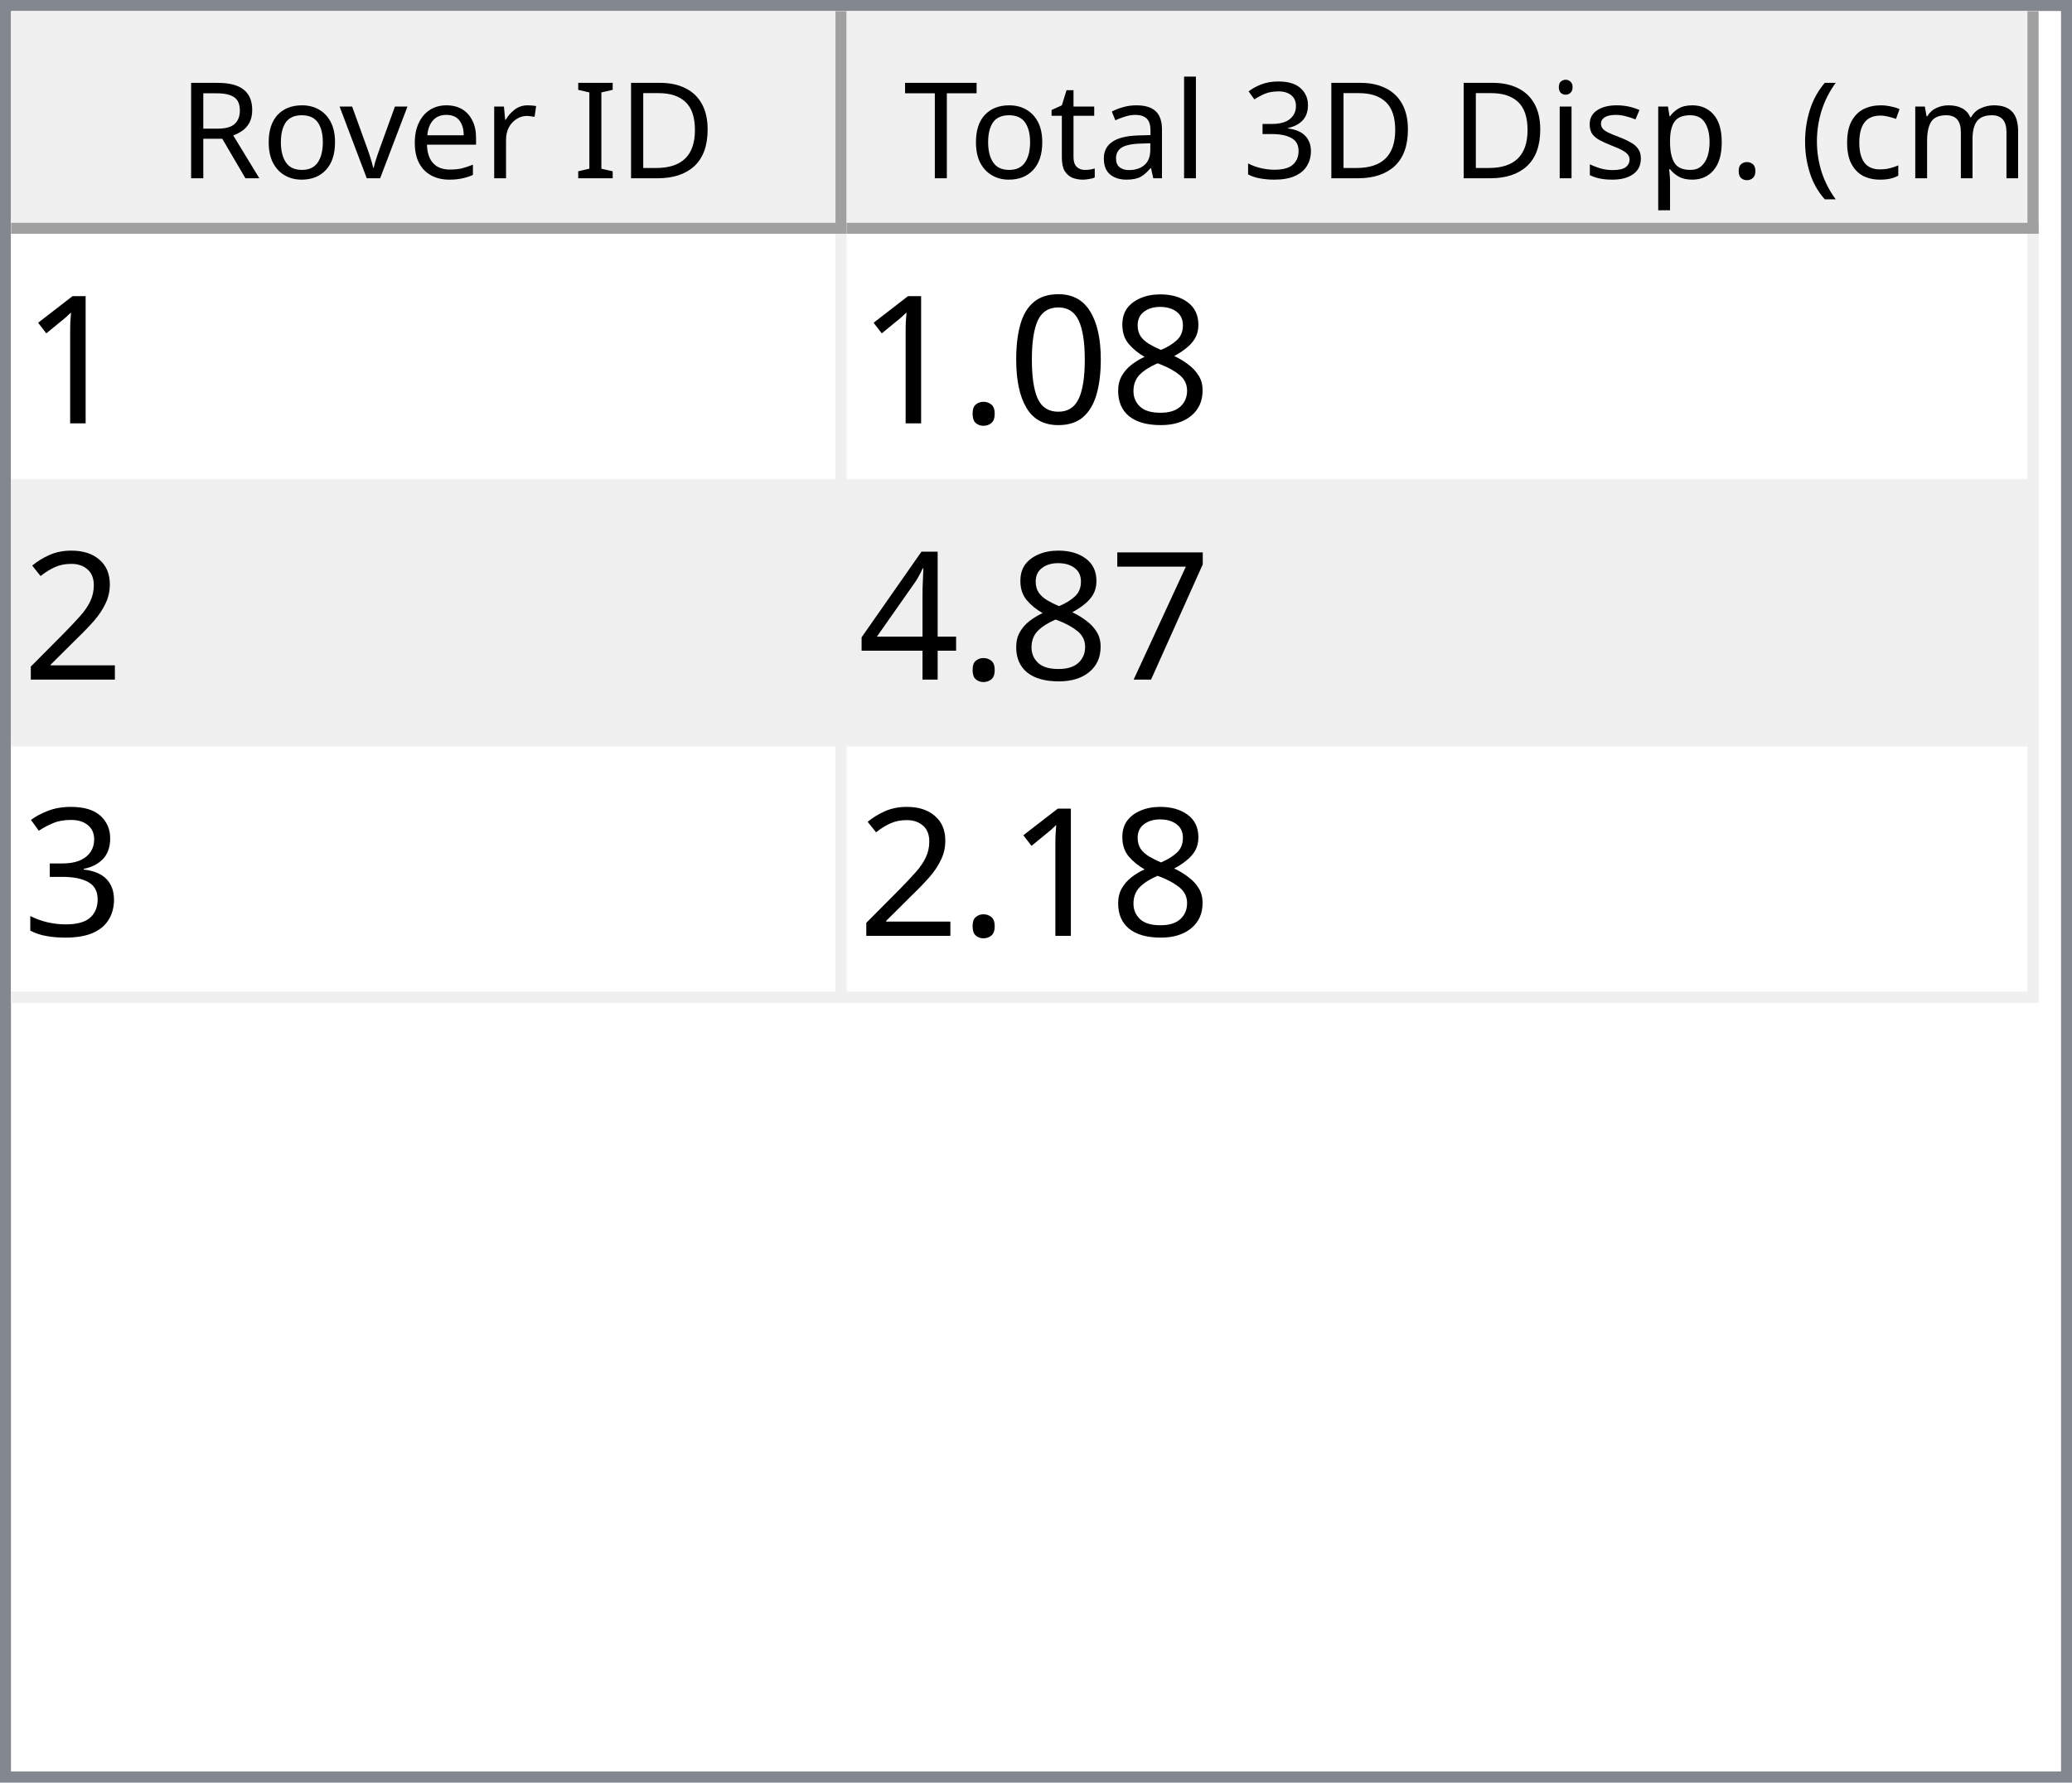
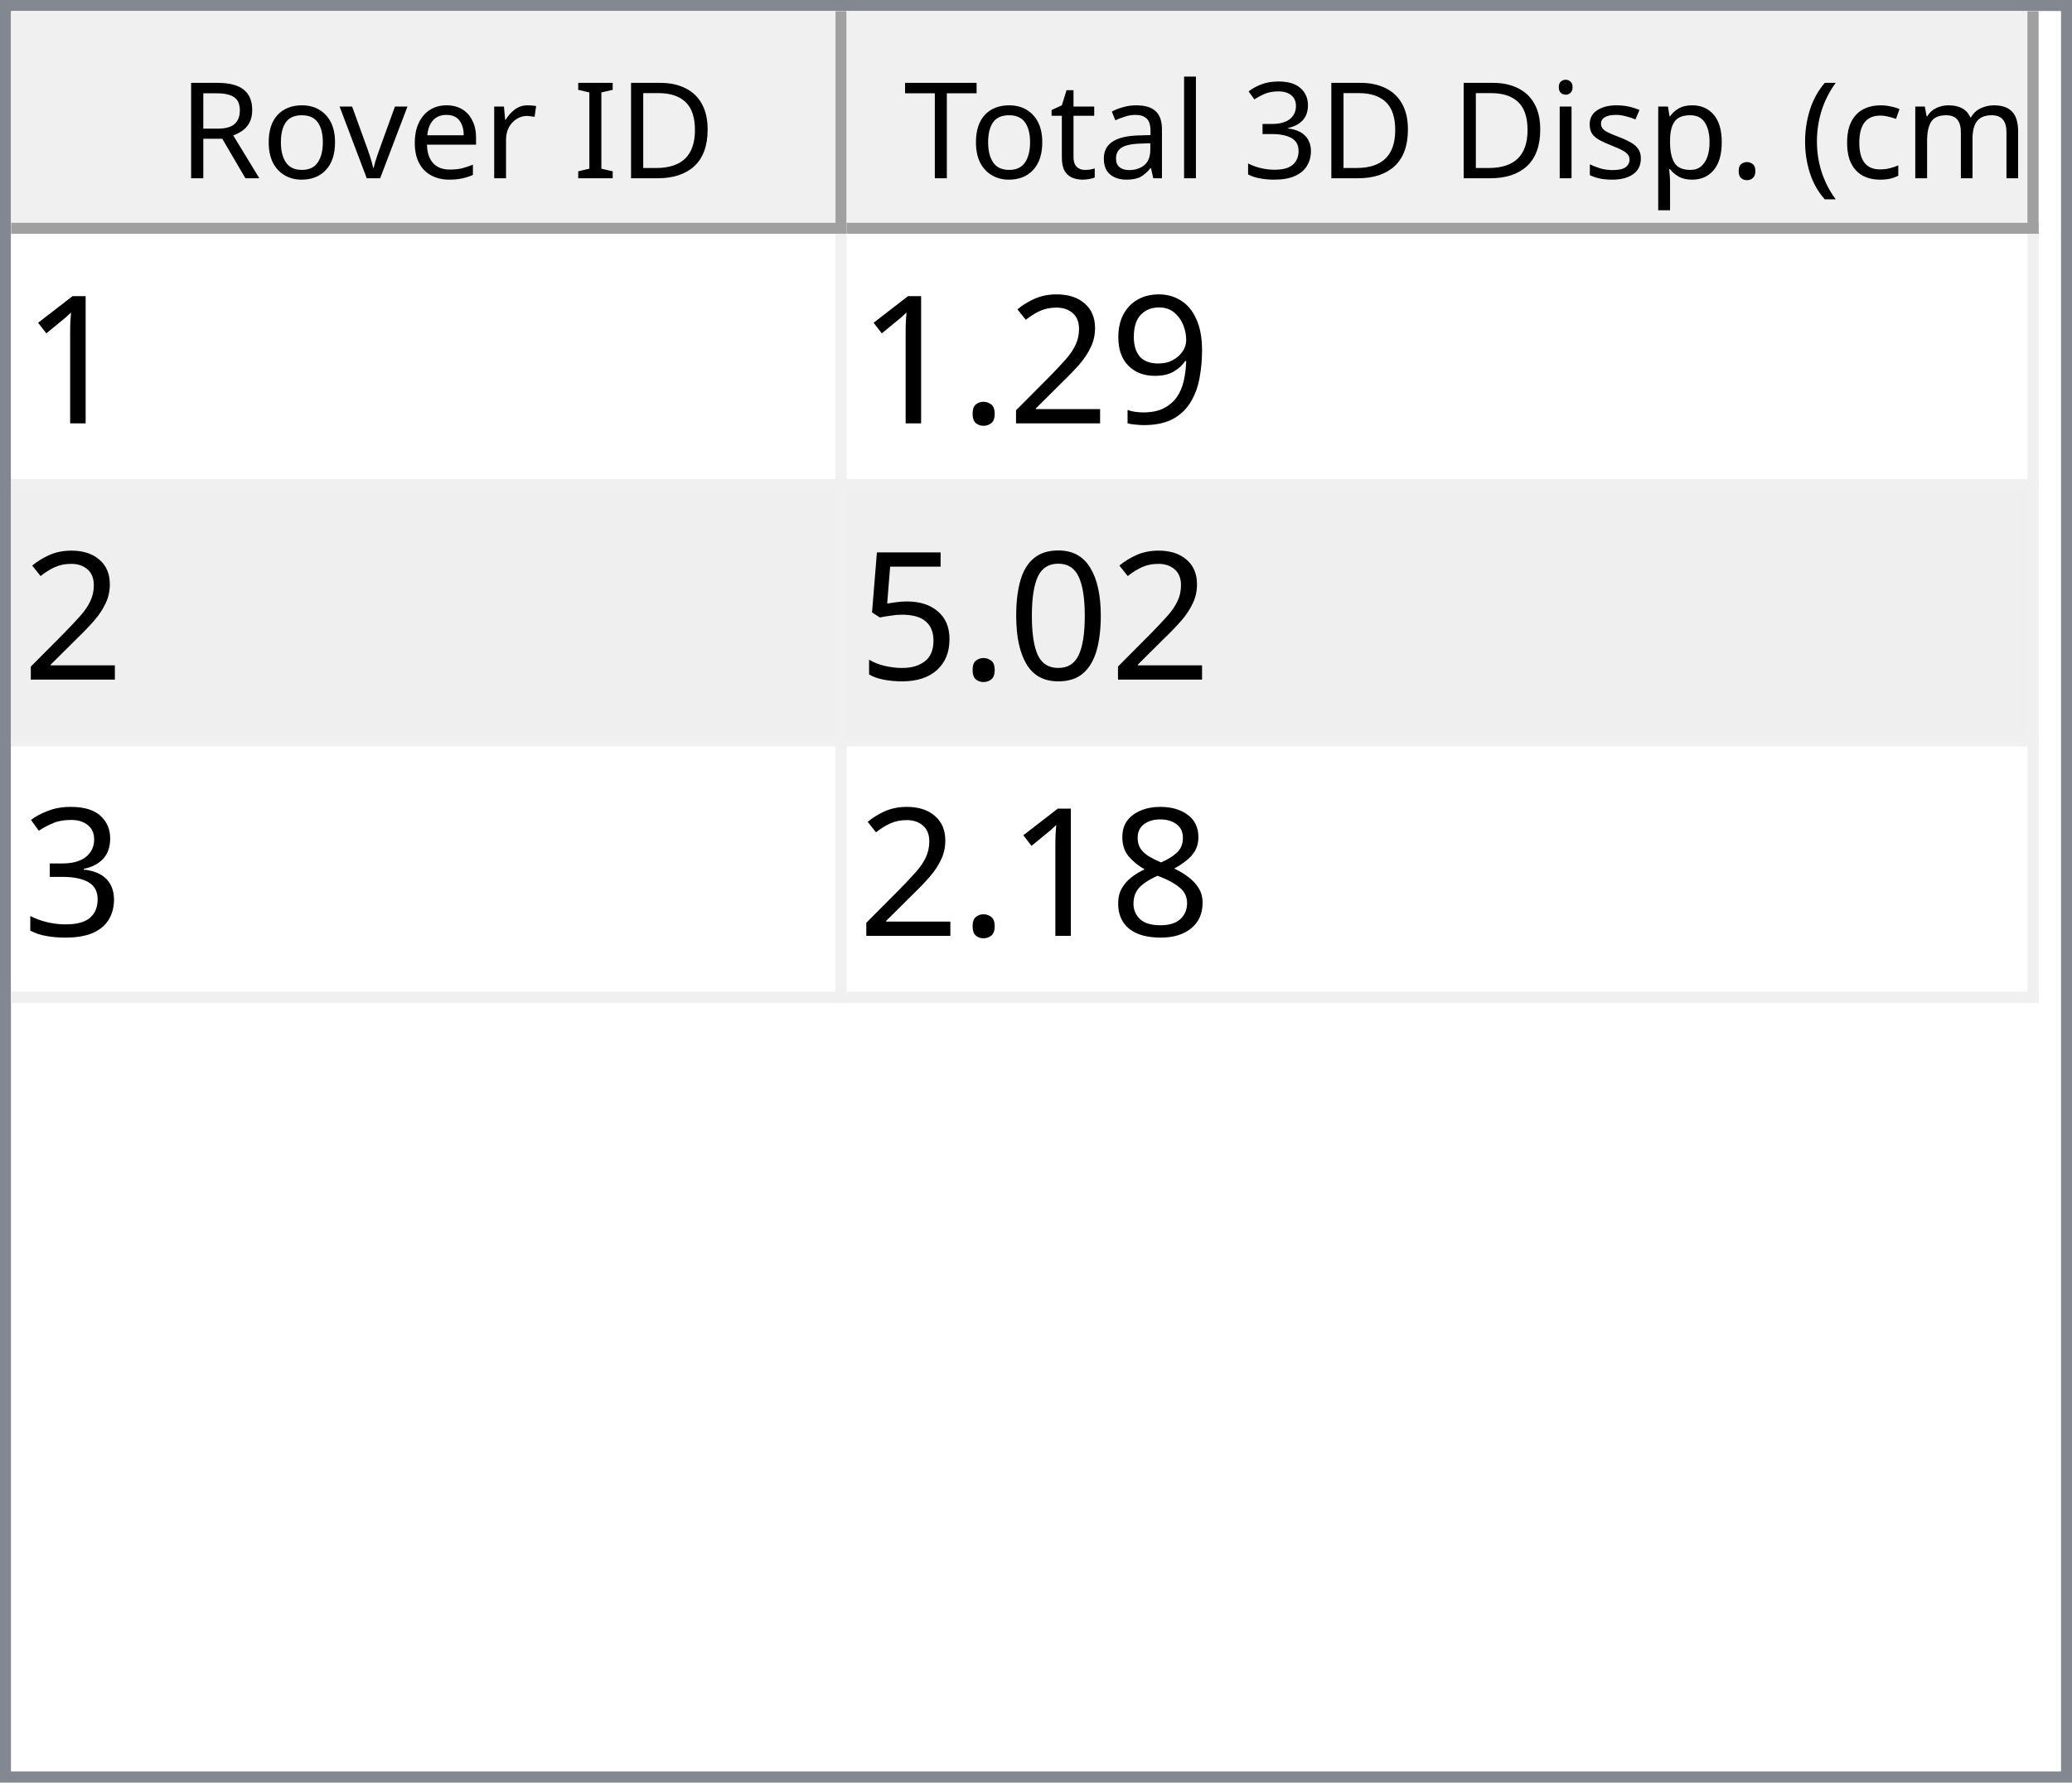
<svg xmlns="http://www.w3.org/2000/svg" style="fill-opacity:1; color-rendering:auto; color-interpolation:auto; text-rendering:auto; stroke:black; stroke-linecap:square; stroke-miterlimit:10; shape-rendering:auto; stroke-opacity:1; fill:black; stroke-dasharray:none; font-weight:normal; stroke-width:1; font-family:'Dialog'; font-style:normal; stroke-linejoin:miter; font-size:12px; stroke-dashoffset:0; image-rendering:auto;" width="186" height="160">
  <defs id="genericDefs" />
  <g>
    <defs id="defs1">
      <clipPath clipPathUnits="userSpaceOnUse" id="clipPath1">
        <path d="M0 0 L186 0 L186 160 L0 160 L0 0 Z" />
      </clipPath>
      <clipPath clipPathUnits="userSpaceOnUse" id="clipPath2">
        <path d="M0 0 L0 160 L186 160 L186 0 Z" />
      </clipPath>
      <clipPath clipPathUnits="userSpaceOnUse" id="clipPath3">
        <path d="M0 0 L0 20 L184 20 L184 0 Z" />
      </clipPath>
      <clipPath clipPathUnits="userSpaceOnUse" id="clipPath4">
        <path d="M0 0 L0 20 L75 20 L75 0 Z" />
      </clipPath>
      <clipPath clipPathUnits="userSpaceOnUse" id="clipPath5">
        <path d="M1 1 L1 19 L74 19 L74 1 Z" />
      </clipPath>
      <clipPath clipPathUnits="userSpaceOnUse" id="clipPath6">
        <path d="M0 0 L0 18 L73 18 L73 0 Z" />
      </clipPath>
      <clipPath clipPathUnits="userSpaceOnUse" id="clipPath7">
        <path d="M-0.5 -0.5 L-0.5 19.5 L74.5 19.5 L74.5 -0.5 Z" />
      </clipPath>
      <clipPath clipPathUnits="userSpaceOnUse" id="clipPath8">
        <path d="M0 0 L0 20 L107 20 L107 0 Z" />
      </clipPath>
      <clipPath clipPathUnits="userSpaceOnUse" id="clipPath9">
        <path d="M1 1 L1 19 L106 19 L106 1 Z" />
      </clipPath>
      <clipPath clipPathUnits="userSpaceOnUse" id="clipPath10">
        <path d="M0 0 L0 18 L105 18 L105 0 Z" />
      </clipPath>
      <clipPath clipPathUnits="userSpaceOnUse" id="clipPath11">
        <path d="M-0.5 -0.5 L-0.5 19.5 L106.5 19.5 L106.5 -0.5 Z" />
      </clipPath>
      <clipPath clipPathUnits="userSpaceOnUse" id="clipPath12">
        <path d="M0 0 L0 138 L184 138 L184 0 Z" />
      </clipPath>
      <clipPath clipPathUnits="userSpaceOnUse" id="clipPath13">
        <path d="M0 0 L0 69 L182 69 L182 0 Z" />
      </clipPath>
      <clipPath clipPathUnits="userSpaceOnUse" id="clipPath14">
        <path d="M-0.5 -0.5 L-0.5 68.5 L181.5 68.5 L181.5 -0.5 Z" />
      </clipPath>
      <clipPath clipPathUnits="userSpaceOnUse" id="clipPath15">
        <path d="M0 0 L0 22 L74 22 L74 0 Z" />
      </clipPath>
      <clipPath clipPathUnits="userSpaceOnUse" id="clipPath16">
        <path d="M0 0 L0 22 L106 22 L106 0 Z" />
      </clipPath>
      <font horiz-adv-x="64.551" id="font1">
        <font-face ascent="107.91" descent="25.098" units-per-em="100" style="font-style:normal; font-family:Segoe UI; font-weight:normal;" />
        <missing-glyph horiz-adv-x="64.551" d="M8.109 0 L8.109 68.266 L56.453 68.266 L56.453 0 L8.109 0 ZM15.328 7.234 L49.219 7.234 L49.219 61.031 L15.328 61.031 L15.328 7.234 Z" />
        <glyph unicode="D" horiz-adv-x="70.117" d="M9.188 0 L9.188 70.016 L28.516 70.016 Q65.531 70.016 65.531 35.891 Q65.531 19.672 55.25 9.836 Q44.969 0 27.734 0 L9.188 0 ZM17.391 62.594 L17.391 7.422 L27.828 7.422 Q41.609 7.422 49.273 14.797 Q56.938 22.172 56.938 35.688 Q56.938 62.594 28.328 62.594 L17.391 62.594 Z" />
        <glyph unicode="I" horiz-adv-x="26.611" d="M17.391 0 L9.188 0 L9.188 70.016 L17.391 70.016 L17.391 0 Z" />
        <glyph unicode=" " horiz-adv-x="27.393" d="" />
        <glyph unicode="r" horiz-adv-x="34.766" d="M34.188 41.891 Q32.078 43.5 28.125 43.5 Q23 43.5 19.555 38.672 Q16.109 33.844 16.109 25.484 L16.109 0 L8.109 0 L8.109 50 L16.109 50 L16.109 39.703 L16.312 39.703 Q18.016 44.969 21.531 47.922 Q25.047 50.875 29.391 50.875 Q32.516 50.875 34.188 50.203 L34.188 41.891 Z" />
        <glyph unicode="e" horiz-adv-x="52.295" d="M48.297 23 L12.984 23 Q13.188 14.656 17.484 10.109 Q21.781 5.562 29.297 5.562 Q37.75 5.562 44.828 11.141 L44.828 3.609 Q38.234 -1.172 27.391 -1.172 Q16.797 -1.172 10.742 5.641 Q4.688 12.453 4.688 24.812 Q4.688 36.469 11.305 43.82 Q17.922 51.172 27.734 51.172 Q37.547 51.172 42.922 44.828 Q48.297 38.484 48.297 27.203 L48.297 23 ZM40.094 29.781 Q40.047 36.719 36.75 40.578 Q33.453 44.438 27.594 44.438 Q21.922 44.438 17.969 40.383 Q14.016 36.328 13.094 29.781 L40.094 29.781 Z" />
        <glyph unicode="v" horiz-adv-x="47.9" d="M47.406 50 L27.484 0 L19.625 0 L0.688 50 L9.469 50 L22.172 13.672 Q23.578 9.672 23.922 6.688 L24.125 6.688 Q24.609 10.453 25.688 13.484 L38.969 50 L47.406 50 Z" />
        <glyph unicode="o" horiz-adv-x="58.594" d="M29 -1.172 Q17.922 -1.172 11.305 5.836 Q4.688 12.844 4.688 24.422 Q4.688 37.016 11.57 44.094 Q18.453 51.172 30.172 51.172 Q41.359 51.172 47.633 44.289 Q53.906 37.406 53.906 25.203 Q53.906 13.234 47.141 6.031 Q40.375 -1.172 29 -1.172 ZM29.594 44.438 Q21.875 44.438 17.383 39.188 Q12.891 33.938 12.891 24.703 Q12.891 15.828 17.43 10.695 Q21.969 5.562 29.594 5.562 Q37.359 5.562 41.531 10.594 Q45.703 15.625 45.703 24.906 Q45.703 34.281 41.531 39.359 Q37.359 44.438 29.594 44.438 Z" />
        <glyph unicode="R" horiz-adv-x="59.814" d="M59.375 0 L49.609 0 L37.891 19.625 Q36.281 22.359 34.766 24.289 Q33.25 26.219 31.664 27.438 Q30.078 28.656 28.25 29.219 Q26.422 29.781 24.125 29.781 L17.391 29.781 L17.391 0 L9.188 0 L9.188 70.016 L30.078 70.016 Q34.672 70.016 38.555 68.867 Q42.438 67.719 45.289 65.375 Q48.141 63.031 49.758 59.547 Q51.375 56.062 51.375 51.375 Q51.375 47.703 50.273 44.656 Q49.172 41.609 47.148 39.211 Q45.125 36.812 42.266 35.133 Q39.406 33.453 35.844 32.516 L35.844 32.328 Q37.594 31.547 38.891 30.547 Q40.188 29.547 41.359 28.18 Q42.531 26.812 43.68 25.078 Q44.828 23.344 46.234 21.047 L59.375 0 ZM17.391 62.594 L17.391 37.203 L28.516 37.203 Q31.594 37.203 34.203 38.133 Q36.812 39.062 38.719 40.797 Q40.625 42.531 41.703 45.047 Q42.781 47.562 42.781 50.688 Q42.781 56.297 39.141 59.445 Q35.5 62.594 28.609 62.594 L17.391 62.594 Z" />
        <glyph unicode=")" horiz-adv-x="30.176" d="M8.297 -15.922 L1.172 -15.922 Q16.406 2.344 16.406 26.812 Q16.406 51.469 1.078 70.016 L8.297 70.016 Q23.531 52.156 23.531 26.703 Q23.531 1.375 8.297 -15.922 Z" />
        <glyph unicode="m" horiz-adv-x="86.133" d="M79.109 0 L71.094 0 L71.094 28.719 Q71.094 37.016 68.531 40.727 Q65.969 44.438 59.906 44.438 Q54.781 44.438 51.195 39.75 Q47.609 35.062 47.609 28.516 L47.609 0 L39.594 0 L39.594 29.688 Q39.594 44.438 28.219 44.438 Q22.953 44.438 19.531 40.016 Q16.109 35.594 16.109 28.516 L16.109 0 L8.109 0 L8.109 50 L16.109 50 L16.109 42.094 L16.312 42.094 Q21.625 51.172 31.844 51.172 Q36.969 51.172 40.773 48.312 Q44.578 45.453 46 40.828 Q51.562 51.172 62.594 51.172 Q79.109 51.172 79.109 30.812 L79.109 0 Z" />
        <glyph unicode="c" horiz-adv-x="46.191" d="M42.188 2.297 Q36.422 -1.172 28.516 -1.172 Q17.828 -1.172 11.258 5.789 Q4.688 12.75 4.688 23.828 Q4.688 36.188 11.766 43.68 Q18.844 51.172 30.672 51.172 Q37.25 51.172 42.281 48.734 L42.281 40.531 Q36.719 44.438 30.375 44.438 Q22.703 44.438 17.797 38.945 Q12.891 33.453 12.891 24.516 Q12.891 15.719 17.508 10.641 Q22.125 5.562 29.891 5.562 Q36.422 5.562 42.188 9.906 L42.188 2.297 Z" />
        <glyph unicode="(" horiz-adv-x="30.176" d="M29.109 -15.922 L21.969 -15.922 Q6.844 1.375 6.844 26.703 Q6.844 52.156 21.969 70.016 L29.203 70.016 Q13.875 51.469 13.875 26.812 Q13.875 2.344 29.109 -15.922 Z" />
        <glyph unicode="." horiz-adv-x="21.68" d="M10.891 -1.078 Q8.641 -1.078 7.055 0.539 Q5.469 2.156 5.469 4.391 Q5.469 6.641 7.055 8.273 Q8.641 9.906 10.891 9.906 Q13.188 9.906 14.797 8.273 Q16.406 6.641 16.406 4.391 Q16.406 2.156 14.797 0.539 Q13.188 -1.078 10.891 -1.078 Z" />
        <glyph unicode="p" horiz-adv-x="58.789" d="M16.312 7.234 L16.109 7.234 L16.109 -23 L8.109 -23 L8.109 50 L16.109 50 L16.109 41.219 L16.312 41.219 Q22.219 51.172 33.594 51.172 Q43.266 51.172 48.688 44.461 Q54.109 37.75 54.109 26.469 Q54.109 13.922 48 6.375 Q41.891 -1.172 31.297 -1.172 Q21.578 -1.172 16.312 7.234 ZM16.109 27.391 L16.109 20.406 Q16.109 14.203 20.141 9.883 Q24.172 5.562 30.375 5.562 Q37.641 5.562 41.773 11.133 Q45.906 16.703 45.906 26.609 Q45.906 34.969 42.047 39.703 Q38.188 44.438 31.594 44.438 Q24.609 44.438 20.359 39.578 Q16.109 34.719 16.109 27.391 Z" />
        <glyph unicode="s" horiz-adv-x="42.432" d="M5.078 1.812 L5.078 10.406 Q11.625 5.562 19.484 5.562 Q30.031 5.562 30.031 12.594 Q30.031 14.594 29.125 15.992 Q28.219 17.391 26.68 18.461 Q25.141 19.531 23.07 20.383 Q21 21.234 18.609 22.172 Q15.281 23.484 12.766 24.828 Q10.25 26.172 8.57 27.859 Q6.891 29.547 6.031 31.695 Q5.172 33.844 5.172 36.719 Q5.172 40.234 6.789 42.945 Q8.406 45.656 11.086 47.484 Q13.766 49.312 17.211 50.242 Q20.656 51.172 24.312 51.172 Q30.812 51.172 35.938 48.922 L35.938 40.828 Q30.422 44.438 23.25 44.438 Q21 44.438 19.195 43.922 Q17.391 43.406 16.094 42.477 Q14.797 41.547 14.086 40.258 Q13.375 38.969 13.375 37.406 Q13.375 35.453 14.086 34.133 Q14.797 32.812 16.164 31.789 Q17.531 30.766 19.484 29.938 Q21.438 29.109 23.922 28.125 Q27.25 26.859 29.883 25.516 Q32.516 24.172 34.375 22.484 Q36.234 20.797 37.234 18.602 Q38.234 16.406 38.234 13.375 Q38.234 9.672 36.602 6.938 Q34.969 4.203 32.234 2.398 Q29.5 0.594 25.93 -0.289 Q22.359 -1.172 18.453 -1.172 Q10.75 -1.172 5.078 1.812 Z" />
        <glyph unicode="i" horiz-adv-x="24.219" d="M12.203 62.703 Q10.062 62.703 8.547 64.164 Q7.031 65.625 7.031 67.875 Q7.031 70.125 8.547 71.609 Q10.062 73.094 12.203 73.094 Q14.406 73.094 15.945 71.609 Q17.484 70.125 17.484 67.875 Q17.484 65.719 15.945 64.211 Q14.406 62.703 12.203 62.703 ZM16.109 0 L8.109 0 L8.109 50 L16.109 50 L16.109 0 Z" />
        <glyph unicode="3" horiz-adv-x="53.906" d="M46.531 19.828 Q46.531 15.094 44.75 11.211 Q42.969 7.328 39.719 4.57 Q36.469 1.812 31.93 0.297 Q27.391 -1.219 21.922 -1.219 Q11.922 -1.219 6 2.594 L6 11.188 Q13.094 5.609 22.219 5.609 Q25.875 5.609 28.828 6.539 Q31.781 7.469 33.906 9.227 Q36.031 10.984 37.18 13.477 Q38.328 15.969 38.328 19.094 Q38.328 32.812 18.797 32.812 L12.984 32.812 L12.984 39.594 L18.5 39.594 Q35.797 39.594 35.797 52.484 Q35.797 64.406 22.609 64.406 Q15.188 64.406 8.688 59.422 L8.688 67.188 Q15.375 71.188 24.609 71.188 Q29 71.188 32.57 69.969 Q36.141 68.75 38.68 66.555 Q41.219 64.359 42.609 61.281 Q44 58.203 44 54.5 Q44 40.672 30.031 36.719 L30.031 36.531 Q33.594 36.141 36.625 34.797 Q39.656 33.453 41.852 31.305 Q44.047 29.156 45.289 26.25 Q46.531 23.344 46.531 19.828 Z" />
        <glyph unicode="l" horiz-adv-x="24.219" d="M16.109 0 L8.109 0 L8.109 74.031 L16.109 74.031 L16.109 0 Z" />
        <glyph unicode="a" horiz-adv-x="50.879" d="M43.891 0 L35.891 0 L35.891 7.812 L35.688 7.812 Q30.469 -1.172 20.312 -1.172 Q12.844 -1.172 8.617 2.781 Q4.391 6.734 4.391 13.281 Q4.391 27.297 20.906 29.594 L35.891 31.688 Q35.891 44.438 25.594 44.438 Q16.547 44.438 9.281 38.281 L9.281 46.484 Q16.656 51.172 26.266 51.172 Q43.891 51.172 43.891 32.516 L43.891 0 ZM35.891 25.297 L23.828 23.641 Q18.266 22.859 15.43 20.875 Q12.594 18.891 12.594 13.875 Q12.594 10.203 15.211 7.883 Q17.828 5.562 22.172 5.562 Q28.125 5.562 32.008 9.742 Q35.891 13.922 35.891 20.312 L35.891 25.297 Z" />
        <glyph unicode="t" horiz-adv-x="33.887" d="M31.297 0.484 Q28.469 -1.078 23.828 -1.078 Q10.688 -1.078 10.688 13.578 L10.688 43.172 L2.094 43.172 L2.094 50 L10.688 50 L10.688 62.203 L18.703 64.797 L18.703 50 L31.297 50 L31.297 43.172 L18.703 43.172 L18.703 14.984 Q18.703 9.969 20.414 7.82 Q22.125 5.672 26.078 5.672 Q29.109 5.672 31.297 7.328 L31.297 0.484 Z" />
        <glyph unicode="T" horiz-adv-x="52.393" d="M50.594 62.594 L30.375 62.594 L30.375 0 L22.172 0 L22.172 62.594 L2 62.594 L2 70.016 L50.594 70.016 L50.594 62.594 Z" />
      </font>
      <font horiz-adv-x="75.0" id="font2">
        <font-face ascent="100.537" descent="21.973" units-per-em="100" style="font-style:normal; font-family:sans-serif; font-weight:normal;" />
        <missing-glyph horiz-adv-x="75.0" d="M12.5 0 L12.5 62.5 L62.5 62.5 L62.5 0 L12.5 0 ZM14.062 1.562 L60.938 1.562 L60.938 60.938 L14.062 60.938 L14.062 1.562 Z" />
        <glyph unicode="1" horiz-adv-x="55.615" d="M37.25 0 L28.469 0 L28.469 56 Q25.297 52.984 20.141 49.953 Q14.984 46.922 10.891 45.406 L10.891 53.906 Q18.266 57.375 23.781 62.305 Q29.297 67.234 31.594 71.875 L37.25 71.875 L37.25 0 Z" />
+         <glyph unicode="9" horiz-adv-x="55.615" d="M5.469 16.547 L13.922 17.328 Q14.984 11.375 18.016 8.688 Q21.047 6 25.781 6 Q29.828 6 32.883 7.859 Q35.938 9.719 37.891 12.82 Q39.844 15.922 41.164 21.195 Q42.484 26.469 42.484 31.938 Q42.484 32.516 42.438 33.688 Q39.797 29.5 35.234 26.883 Q30.672 24.266 25.344 24.266 Q16.453 24.266 10.305 30.711 Q4.156 37.156 4.156 47.703 Q4.156 58.594 10.578 65.234 Q17 71.875 26.656 71.875 Q33.641 71.875 39.43 68.117 Q45.219 64.359 48.219 57.398 Q51.219 50.438 51.219 37.25 Q51.219 23.531 48.242 15.406 Q45.266 7.281 39.383 3.031 Q33.5 -1.219 25.594 -1.219 Q17.188 -1.219 11.867 3.445 Q6.547 8.109 5.469 16.547 ZM41.453 48.141 Q41.453 55.719 37.43 60.156 Q33.406 64.594 27.734 64.594 Q21.875 64.594 17.531 59.812 Q13.188 55.031 13.188 47.406 Q13.188 40.578 17.312 36.305 Q21.438 32.031 27.484 32.031 Q33.594 32.031 37.523 36.305 Q41.453 40.578 41.453 48.141 Z" />
+         <glyph unicode="2" horiz-adv-x="55.615" d="M50.344 8.453 L50.344 0 L3.031 0 Q2.938 3.172 4.047 6.109 Q5.859 10.938 9.836 15.625 Q13.812 20.312 21.344 26.469 Q33.016 36.031 37.117 41.625 Q41.219 47.219 41.219 52.203 Q41.219 57.422 37.477 61.008 Q33.734 64.594 27.734 64.594 Q21.391 64.594 17.578 60.789 Q13.766 56.984 13.719 50.25 L4.688 51.172 Q5.609 61.281 11.664 66.578 Q17.719 71.875 27.938 71.875 Q38.234 71.875 44.242 66.164 Q50.25 60.453 50.25 52 Q50.25 47.703 48.492 43.555 Q46.734 39.406 42.656 34.812 Q38.578 30.219 29.109 22.219 Q21.188 15.578 18.945 13.211 Q16.703 10.844 15.234 8.453 L50.344 8.453 Z" />
+         <glyph unicode="." horiz-adv-x="27.783" d="M9.078 0 L9.078 10.016 L19.094 10.016 L19.094 0 L9.078 0 Z" />
+         <glyph unicode="0" horiz-adv-x="55.615" d="M4.156 35.297 Q4.156 48 6.766 55.742 Q9.375 63.484 14.523 67.68 Q19.672 71.875 27.484 71.875 Q33.25 71.875 37.594 69.555 Q41.938 67.234 44.773 62.867 Q47.609 58.5 49.219 52.227 Q50.828 45.953 50.828 35.297 Q50.828 22.703 48.242 14.969 Q45.656 7.234 40.508 3.008 Q35.359 -1.219 27.484 -1.219 Q17.141 -1.219 11.234 6.203 Q4.156 15.141 4.156 35.297 ZM13.188 35.297 Q13.188 17.672 17.312 11.836 Q21.438 6 27.484 6 Q33.547 6 37.672 11.859 Q41.797 17.719 41.797 35.297 Q41.797 52.984 37.672 58.789 Q33.547 64.594 27.391 64.594 Q21.344 64.594 17.719 59.469 Q13.188 52.938 13.188 35.297 Z" />
+         <glyph unicode="5" horiz-adv-x="55.615" d="M4.156 18.75 L13.375 19.531 Q14.406 12.797 18.141 9.398 Q21.875 6 27.156 6 Q33.5 6 37.891 10.789 Q42.281 15.578 42.281 23.484 Q42.281 31 38.062 35.352 Q33.844 39.703 27 39.703 Q22.75 39.703 19.336 37.773 Q15.922 35.844 13.969 32.766 L5.719 33.844 L12.641 70.609 L48.25 70.609 L48.25 62.203 L19.672 62.203 L15.828 42.969 Q22.266 47.469 29.344 47.469 Q38.719 47.469 45.164 40.969 Q51.609 34.469 51.609 24.266 Q51.609 14.547 45.953 7.469 Q39.062 -1.219 27.156 -1.219 Q17.391 -1.219 11.211 4.25 Q5.031 9.719 4.156 18.75 Z" />
+         <glyph unicode="3" horiz-adv-x="55.615" d="M4.203 18.891 L12.984 20.062 Q14.5 12.594 18.141 9.297 Q21.781 6 27 6 Q33.203 6 37.477 10.297 Q41.75 14.594 41.75 20.953 Q41.75 27 37.797 30.93 Q33.844 34.859 27.734 34.859 Q25.25 34.859 21.531 33.891 L22.516 41.609 Q23.391 41.5 23.922 41.5 Q29.547 41.5 34.039 44.43 Q38.531 47.359 38.531 53.469 Q38.531 58.297 35.258 61.477 Q31.984 64.656 26.812 64.656 Q21.688 64.656 18.266 61.43 Q14.844 58.203 13.875 51.766 L5.078 53.328 Q6.688 62.156 12.398 67.016 Q18.109 71.875 26.609 71.875 Q32.469 71.875 37.398 69.359 Q42.328 66.844 44.945 62.5 Q47.562 58.156 47.562 53.266 Q47.562 48.641 45.07 44.828 Q42.578 41.016 37.703 38.766 Q44.047 37.312 47.562 32.695 Q51.078 28.078 51.078 21.141 Q51.078 11.766 44.242 5.25 Q37.406 -1.266 26.953 -1.266 Q17.531 -1.266 11.305 4.352 Q5.078 9.969 4.203 18.891 Z" />
        <glyph unicode="8" horiz-adv-x="55.615" d="M17.672 38.812 Q12.203 40.828 9.57 44.539 Q6.938 48.25 6.938 53.422 Q6.938 61.234 12.555 66.555 Q18.172 71.875 27.484 71.875 Q36.859 71.875 42.578 66.43 Q48.297 60.984 48.297 53.172 Q48.297 48.188 45.68 44.508 Q43.062 40.828 37.75 38.812 Q44.344 36.672 47.781 31.883 Q51.219 27.094 51.219 20.453 Q51.219 11.281 44.727 5.031 Q38.234 -1.219 27.641 -1.219 Q17.047 -1.219 10.547 5.055 Q4.047 11.328 4.047 20.703 Q4.047 27.688 7.594 32.398 Q11.141 37.109 17.672 38.812 ZM15.922 53.719 Q15.922 48.641 19.195 45.414 Q22.469 42.188 27.688 42.188 Q32.766 42.188 36.016 45.383 Q39.266 48.578 39.266 53.219 Q39.266 58.062 35.914 61.359 Q32.562 64.656 27.594 64.656 Q22.562 64.656 19.242 61.43 Q15.922 58.203 15.922 53.719 ZM13.094 20.656 Q13.094 16.891 14.875 13.375 Q16.656 9.859 20.172 7.93 Q23.688 6 27.734 6 Q34.031 6 38.133 10.055 Q42.234 14.109 42.234 20.359 Q42.234 26.703 38.016 30.859 Q33.797 35.016 27.438 35.016 Q21.234 35.016 17.164 30.914 Q13.094 26.812 13.094 20.656 Z" />
-         <glyph unicode="0" horiz-adv-x="55.615" d="M4.156 35.297 Q4.156 48 6.766 55.742 Q9.375 63.484 14.523 67.68 Q19.672 71.875 27.484 71.875 Q33.25 71.875 37.594 69.555 Q41.938 67.234 44.773 62.867 Q47.609 58.5 49.219 52.227 Q50.828 45.953 50.828 35.297 Q50.828 22.703 48.242 14.969 Q45.656 7.234 40.508 3.008 Q35.359 -1.219 27.484 -1.219 Q17.141 -1.219 11.234 6.203 Q4.156 15.141 4.156 35.297 ZM13.188 35.297 Q13.188 17.672 17.312 11.836 Q21.438 6 27.484 6 Q33.547 6 37.672 11.859 Q41.797 17.719 41.797 35.297 Q41.797 52.984 37.672 58.789 Q33.547 64.594 27.391 64.594 Q21.344 64.594 17.719 59.469 Q13.188 52.938 13.188 35.297 Z" />
-         <glyph unicode="." horiz-adv-x="27.783" d="M9.078 0 L9.078 10.016 L19.094 10.016 L19.094 0 L9.078 0 Z" />
-         <glyph unicode="2" horiz-adv-x="55.615" d="M50.344 8.453 L50.344 0 L3.031 0 Q2.938 3.172 4.047 6.109 Q5.859 10.938 9.836 15.625 Q13.812 20.312 21.344 26.469 Q33.016 36.031 37.117 41.625 Q41.219 47.219 41.219 52.203 Q41.219 57.422 37.477 61.008 Q33.734 64.594 27.734 64.594 Q21.391 64.594 17.578 60.789 Q13.766 56.984 13.719 50.25 L4.688 51.172 Q5.609 61.281 11.664 66.578 Q17.719 71.875 27.938 71.875 Q38.234 71.875 44.242 66.164 Q50.25 60.453 50.25 52 Q50.25 47.703 48.492 43.555 Q46.734 39.406 42.656 34.812 Q38.578 30.219 29.109 22.219 Q21.188 15.578 18.945 13.211 Q16.703 10.844 15.234 8.453 L50.344 8.453 Z" />
-         <glyph unicode="7" horiz-adv-x="55.615" d="M4.734 62.203 L4.734 70.656 L51.078 70.656 L51.078 63.812 Q44.234 56.547 37.523 44.484 Q30.812 32.422 27.156 19.672 Q24.516 10.688 23.781 0 L14.75 0 Q14.891 8.453 18.062 20.414 Q21.234 32.375 27.172 43.484 Q33.109 54.594 39.797 62.203 L4.734 62.203 Z" />
-         <glyph unicode="4" horiz-adv-x="55.615" d="M32.328 0 L32.328 17.141 L1.266 17.141 L1.266 25.203 L33.938 71.578 L41.109 71.578 L41.109 25.203 L50.781 25.203 L50.781 17.141 L41.109 17.141 L41.109 0 L32.328 0 ZM32.328 25.203 L32.328 57.469 L9.906 25.203 L32.328 25.203 Z" />
-         <glyph unicode="3" horiz-adv-x="55.615" d="M4.203 18.891 L12.984 20.062 Q14.5 12.594 18.141 9.297 Q21.781 6 27 6 Q33.203 6 37.477 10.297 Q41.75 14.594 41.75 20.953 Q41.75 27 37.797 30.93 Q33.844 34.859 27.734 34.859 Q25.25 34.859 21.531 33.891 L22.516 41.609 Q23.391 41.5 23.922 41.5 Q29.547 41.5 34.039 44.43 Q38.531 47.359 38.531 53.469 Q38.531 58.297 35.258 61.477 Q31.984 64.656 26.812 64.656 Q21.688 64.656 18.266 61.43 Q14.844 58.203 13.875 51.766 L5.078 53.328 Q6.688 62.156 12.398 67.016 Q18.109 71.875 26.609 71.875 Q32.469 71.875 37.398 69.359 Q42.328 66.844 44.945 62.5 Q47.562 58.156 47.562 53.266 Q47.562 48.641 45.07 44.828 Q42.578 41.016 37.703 38.766 Q44.047 37.312 47.562 32.695 Q51.078 28.078 51.078 21.141 Q51.078 11.766 44.242 5.25 Q37.406 -1.266 26.953 -1.266 Q17.531 -1.266 11.305 4.352 Q5.078 9.969 4.203 18.891 Z" />
      </font>
    </defs>
    <g style="fill:white; stroke:white;">
      <rect x="0" y="0" width="186" style="clip-path:url(#clipPath1); stroke:none;" height="160" />
    </g>
    <g style="fill:white; text-rendering:optimizeSpeed; color-rendering:optimizeSpeed; image-rendering:optimizeSpeed; shape-rendering:crispEdges; stroke:white; color-interpolation:sRGB;">
      <rect x="0" width="186" height="160" y="0" style="stroke:none;" />
      <path style="stroke:none;" d="M0 160 L186 160 L186 0 L0 0 Z" />
    </g>
    <g style="fill:rgb(240,240,240); font-family:'Segoe UI'; stroke:rgb(240,240,240);">
      <rect x="0" y="0" width="186" style="clip-path:url(#clipPath2); stroke:none;" height="160" />
    </g>
    <g style="fill:rgb(130,135,144); font-family:'Segoe UI'; stroke:rgb(130,135,144);">
      <path d="M0 0 L186 0 L186 160 L0 160 L0 0 ZM1 1 L185 1 L185 159 L1 159 L1 1 Z" style="fill-rule:evenodd; clip-path:url(#clipPath2); stroke:none;" />
    </g>
    <g style="fill:white; font-family:'Segoe UI'; stroke:white;" transform="translate(1,1)">
      <rect x="0" y="0" width="184" style="clip-path:url(#clipPath3); stroke:none;" height="20" />
    </g>
    <g style="fill:rgb(240,240,240); font-family:'Segoe UI'; stroke:rgb(240,240,240);" transform="translate(1,1)">
      <rect x="0" y="0" width="75" style="clip-path:url(#clipPath4); stroke:none;" height="20" />
    </g>
    <g style="font-family:'Segoe UI';" transform="translate(2,2)">
      <text x="14" xml:space="preserve" y="14" style="clip-path:url(#clipPath6); stroke:none;">Rover ID</text>
    </g>
    <g style="fill:rgb(160,160,160); font-family:'Segoe UI'; stroke:rgb(160,160,160); stroke-linejoin:bevel;" transform="translate(1.5,1.5)">
      <line x1="74" x2="74" y1="0" style="fill:none; clip-path:url(#clipPath7);" y2="19" />
    </g>
    <g style="fill:rgb(160,160,160); font-family:'Segoe UI'; stroke:rgb(160,160,160); stroke-linejoin:bevel;" transform="matrix(1,0,0,1,1,1) translate(0.5,0.5)">
      <line x1="0" x2="74" y1="19" style="fill:none; clip-path:url(#clipPath7);" y2="19" />
    </g>
    <g style="fill:rgb(240,240,240); font-family:'Segoe UI'; stroke:rgb(240,240,240);" transform="translate(76,1)">
      <rect x="0" y="0" width="107" style="clip-path:url(#clipPath8); stroke:none;" height="20" />
    </g>
    <g style="font-family:'Segoe UI';" transform="translate(77,2)">
      <text x="1" xml:space="preserve" y="14" style="clip-path:url(#clipPath10); stroke:none;"> Total 3D Disp. (cm)</text>
    </g>
    <g style="fill:rgb(160,160,160); font-family:'Segoe UI'; stroke:rgb(160,160,160); stroke-linejoin:bevel;" transform="translate(76.5,1.5)">
      <line x1="106" x2="106" y1="0" style="fill:none; clip-path:url(#clipPath11);" y2="19" />
    </g>
    <g style="fill:rgb(160,160,160); font-family:'Segoe UI'; stroke:rgb(160,160,160); stroke-linejoin:bevel;" transform="matrix(1,0,0,1,76,1) translate(0.5,0.5)">
      <line x1="0" x2="106" y1="19" style="fill:none; clip-path:url(#clipPath11);" y2="19" />
    </g>
    <g style="fill:white; font-family:'Segoe UI'; stroke:white;" transform="translate(1,21)">
      <rect x="0" y="0" width="184" style="clip-path:url(#clipPath12); stroke:none;" height="138" />
    </g>
    <g style="fill:rgb(240,240,240); font-size:16px; font-family:sans-serif; stroke:rgb(240,240,240);" transform="translate(1,21)">
      <rect x="0" y="0" width="182" style="clip-path:url(#clipPath13); stroke:none;" height="69" />
      <line transform="translate(0.5,0.5)" x1="0" x2="181" y1="22" style="clip-path:url(#clipPath14); fill:none; stroke-linejoin:bevel;" y2="22" />
    </g>
    <g transform="matrix(1,0,0,1,1,21) translate(0.5,0.5)" style="fill:rgb(240,240,240); font-size:16px; font-family:sans-serif; stroke:rgb(240,240,240); stroke-linejoin:bevel;">
      <line x1="0" x2="181" y1="45" style="fill:none; clip-path:url(#clipPath14);" y2="45" />
    </g>
    <g transform="matrix(1,0,0,1,1,21) translate(0.5,0.5)" style="fill:rgb(240,240,240); font-size:16px; font-family:sans-serif; stroke:rgb(240,240,240); stroke-linejoin:bevel;">
      <line x1="0" x2="181" y1="68" style="fill:none; clip-path:url(#clipPath14);" y2="68" />
    </g>
    <g transform="matrix(1,0,0,1,1,21) translate(0.5,0.5)" style="fill:rgb(240,240,240); font-size:16px; font-family:sans-serif; stroke:rgb(240,240,240); stroke-linejoin:bevel;">
      <line x1="74" x2="74" y1="0" style="fill:none; clip-path:url(#clipPath14);" y2="68" />
    </g>
    <g transform="matrix(1,0,0,1,1,21) translate(0.5,0.5)" style="fill:rgb(240,240,240); font-size:16px; font-family:sans-serif; stroke:rgb(240,240,240); stroke-linejoin:bevel;">
      <line x1="181" x2="181" y1="0" style="fill:none; clip-path:url(#clipPath14);" y2="68" />
    </g>
    <g style="fill:white; font-size:16px; font-family:sans-serif; stroke:white;" transform="matrix(1,0,0,1,1,21)">
      <rect x="0" y="0" width="74" style="clip-path:url(#clipPath15); stroke:none;" height="22" />
      <text x="1" y="17" style="fill:black; clip-path:url(#clipPath15); stroke:none;" xml:space="preserve">1</text>
    </g>
    <g style="fill:white; font-size:16px; font-family:sans-serif; stroke:white;" transform="matrix(1,0,0,1,1,21) translate(75,0)">
      <rect x="0" y="0" width="106" style="clip-path:url(#clipPath16); stroke:none;" height="22" />
-       <text x="1" y="17" style="fill:black; clip-path:url(#clipPath16); stroke:none;" xml:space="preserve">1.08</text>
+       <text x="1" y="17" style="fill:black; clip-path:url(#clipPath16); stroke:none;" xml:space="preserve">1.29</text>
    </g>
    <g style="fill:rgb(239,239,239); font-size:16px; font-family:sans-serif; stroke:rgb(239,239,239);" transform="matrix(1,0,0,1,1,21) translate(0,23)">
      <rect x="0" y="0" width="74" style="clip-path:url(#clipPath15); stroke:none;" height="22" />
      <text x="1" y="17" style="fill:black; clip-path:url(#clipPath15); stroke:none;" xml:space="preserve">2</text>
    </g>
    <g style="fill:rgb(239,239,239); font-size:16px; font-family:sans-serif; stroke:rgb(239,239,239);" transform="matrix(1,0,0,1,1,21) translate(75,23)">
      <rect x="0" y="0" width="106" style="clip-path:url(#clipPath16); stroke:none;" height="22" />
-       <text x="1" y="17" style="fill:black; clip-path:url(#clipPath16); stroke:none;" xml:space="preserve">4.87</text>
+       <text x="1" y="17" style="fill:black; clip-path:url(#clipPath16); stroke:none;" xml:space="preserve">5.02</text>
    </g>
    <g style="fill:white; font-size:16px; font-family:sans-serif; stroke:white;" transform="matrix(1,0,0,1,1,21) translate(0,46)">
      <rect x="0" y="0" width="74" style="clip-path:url(#clipPath15); stroke:none;" height="22" />
      <text x="1" y="17" style="fill:black; clip-path:url(#clipPath15); stroke:none;" xml:space="preserve">3</text>
    </g>
    <g style="fill:white; font-size:16px; font-family:sans-serif; stroke:white;" transform="matrix(1,0,0,1,1,21) translate(75,46)">
      <rect x="0" y="0" width="106" style="clip-path:url(#clipPath16); stroke:none;" height="22" />
      <text x="1" y="17" style="fill:black; clip-path:url(#clipPath16); stroke:none;" xml:space="preserve">2.18</text>
    </g>
  </g>
</svg>
